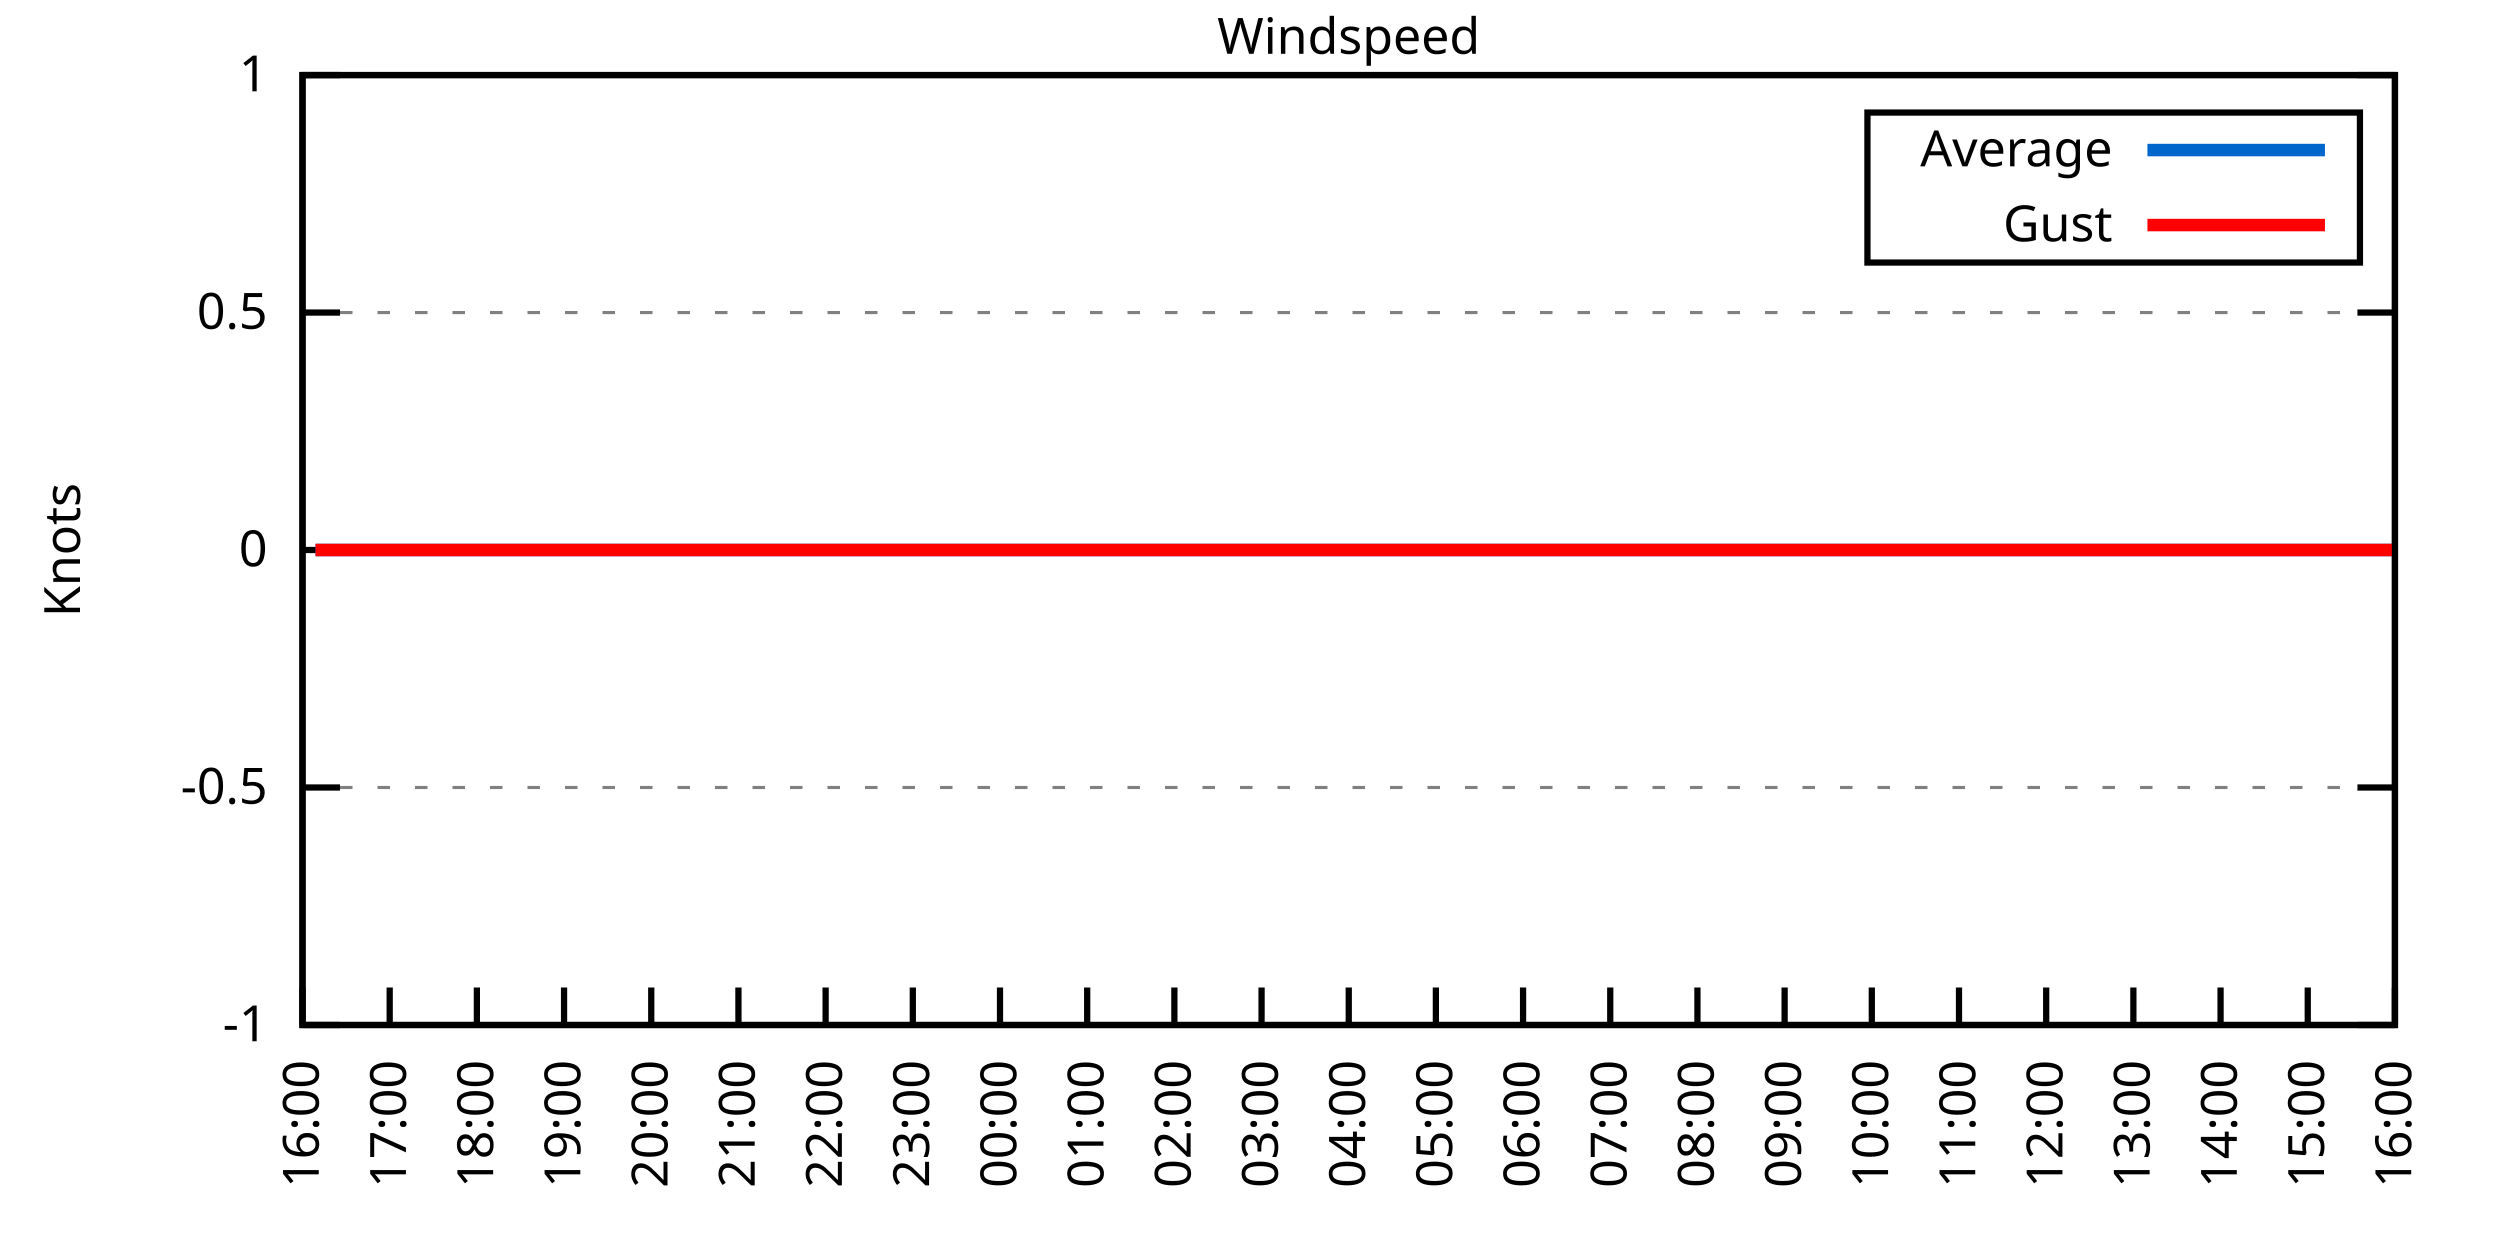
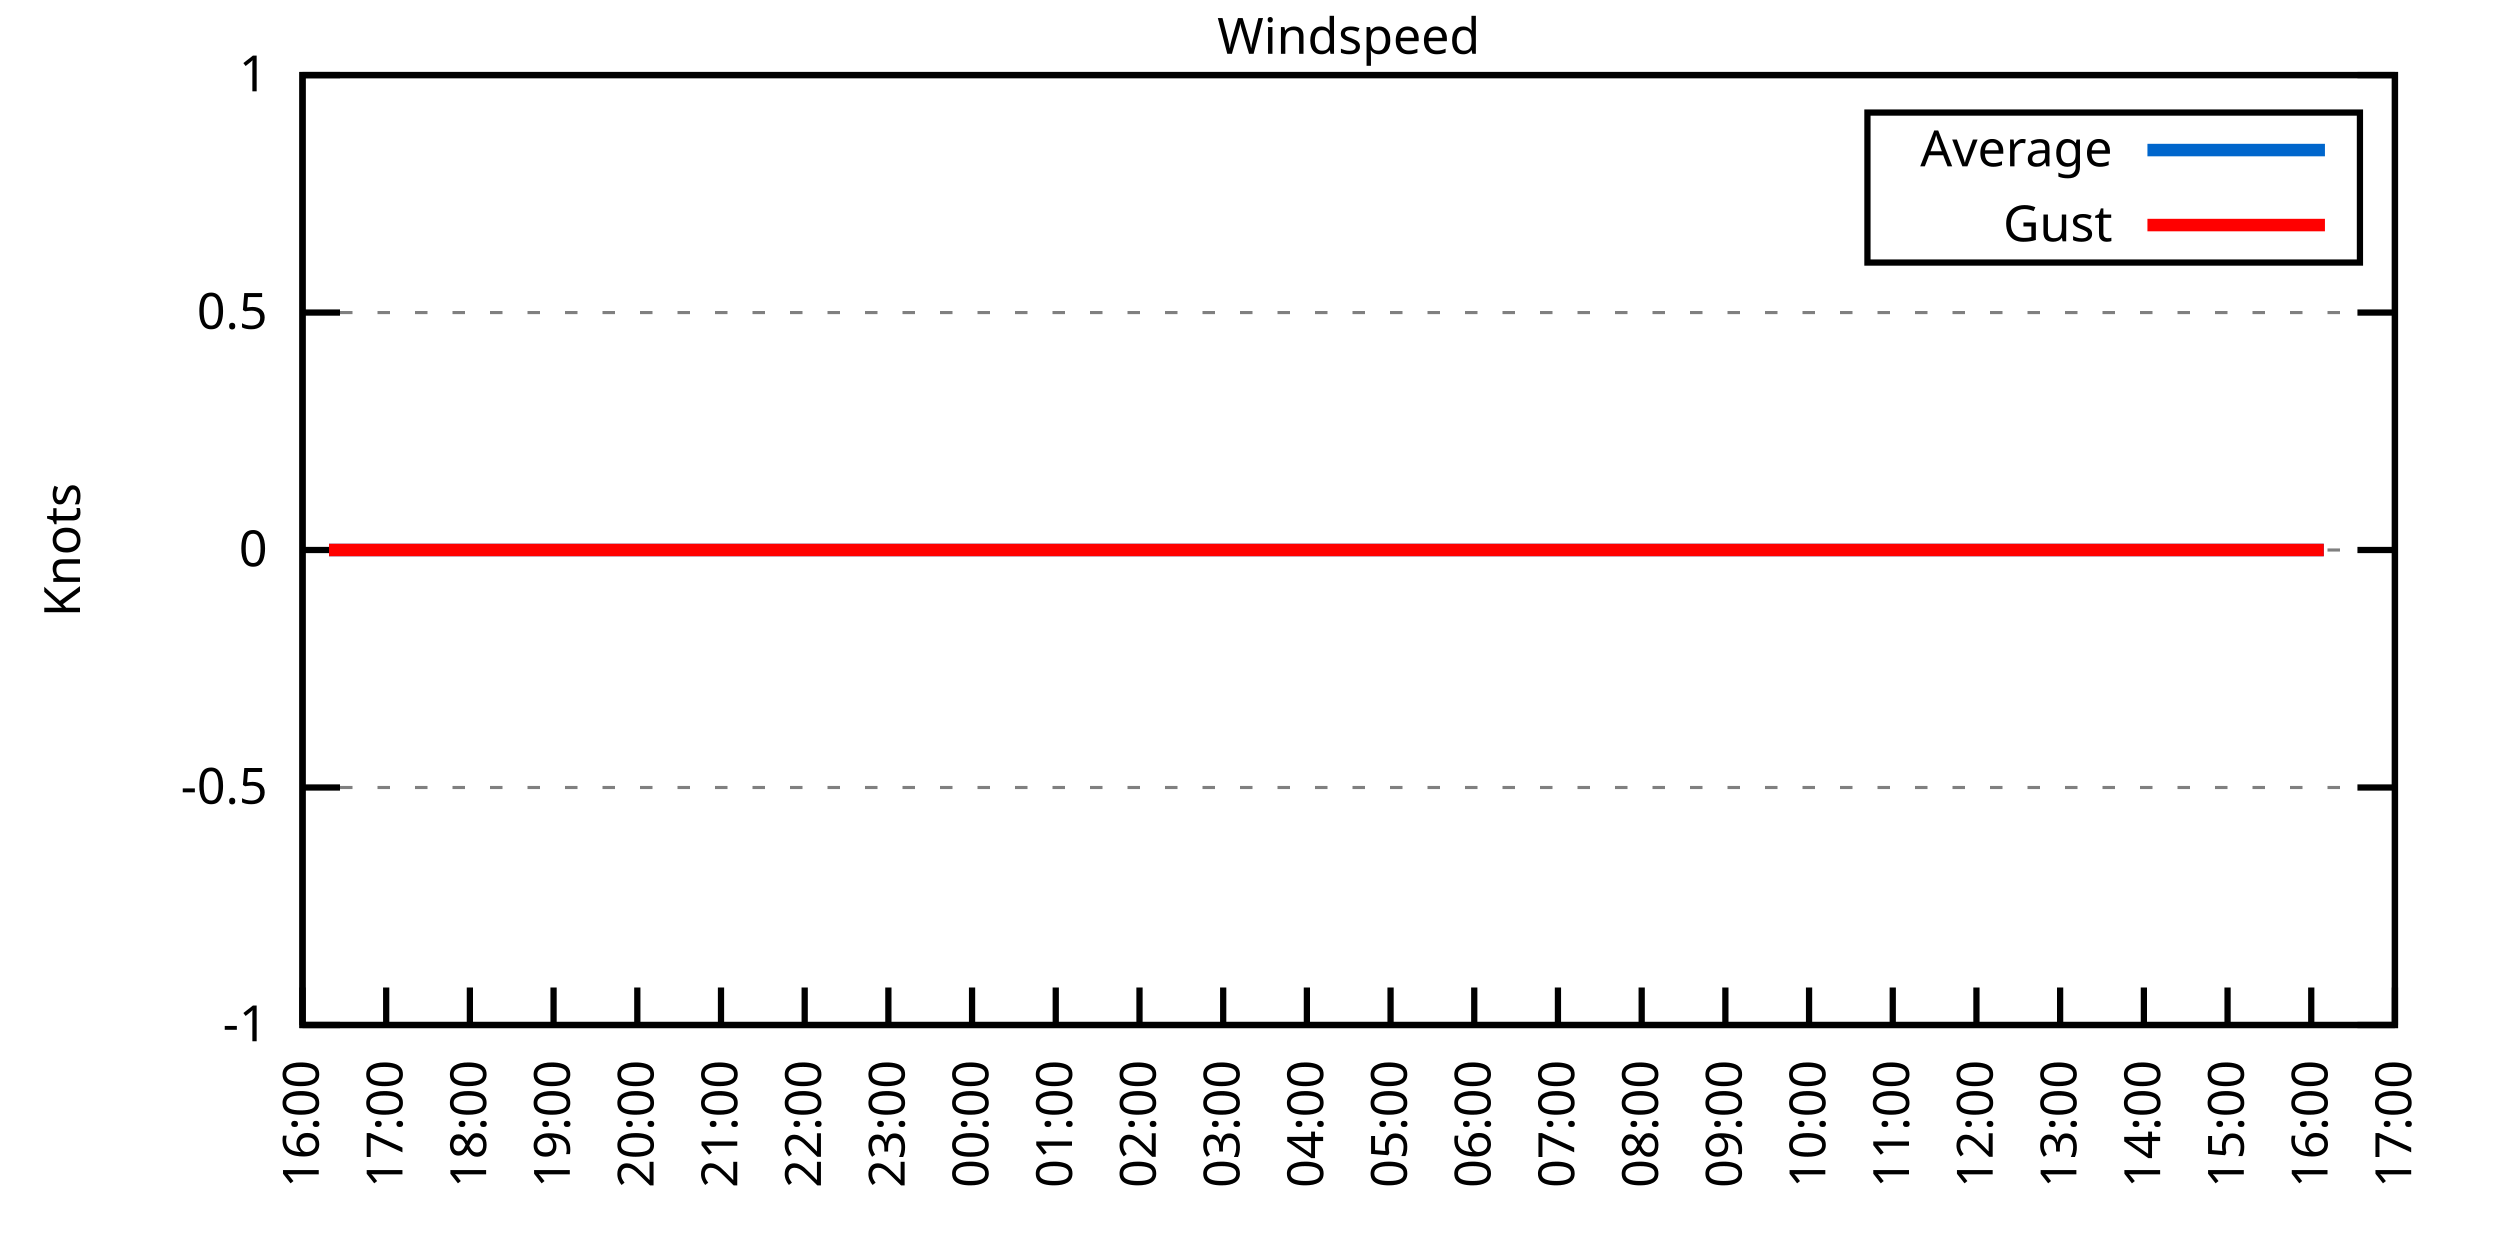
<svg xmlns="http://www.w3.org/2000/svg" xmlns:xlink="http://www.w3.org/1999/xlink" width="400" height="200" viewBox="0 0 400 200">
  <g id="gnuplot_canvas">
    <rect x="0" y="0" width="400" height="200" fill="none" />
    <defs>
      <circle id="gpDot" r="0.5" stroke-width="0.5" stroke="currentColor" />
      <path id="gpPt0" stroke-width="0.333" stroke="currentColor" d="M-1,0 h2 M0,-1 v2" />
      <path id="gpPt1" stroke-width="0.333" stroke="currentColor" d="M-1,-1 L1,1 M1,-1 L-1,1" />
      <path id="gpPt2" stroke-width="0.333" stroke="currentColor" d="M-1,0 L1,0 M0,-1 L0,1 M-1,-1 L1,1 M-1,1 L1,-1" />
      <rect id="gpPt3" stroke-width="0.333" stroke="currentColor" x="-1" y="-1" width="2" height="2" />
      <rect id="gpPt4" stroke-width="0.333" stroke="currentColor" fill="currentColor" x="-1" y="-1" width="2" height="2" />
      <circle id="gpPt5" stroke-width="0.333" stroke="currentColor" cx="0" cy="0" r="1" />
      <use xlink:href="#gpPt5" id="gpPt6" fill="currentColor" stroke="none" />
      <path id="gpPt7" stroke-width="0.333" stroke="currentColor" d="M0,-1.33 L-1.33,0.67 L1.33,0.67 z" />
      <use xlink:href="#gpPt7" id="gpPt8" fill="currentColor" stroke="none" />
      <use xlink:href="#gpPt7" id="gpPt9" stroke="currentColor" transform="rotate(180)" />
      <use xlink:href="#gpPt9" id="gpPt10" fill="currentColor" stroke="none" />
      <use xlink:href="#gpPt3" id="gpPt11" stroke="currentColor" transform="rotate(45)" />
      <use xlink:href="#gpPt11" id="gpPt12" fill="currentColor" stroke="none" />
      <path id="gpPt13" stroke-width="0.333" stroke="currentColor" d="M0,1.330 L1.265,0.411 L0.782,-1.067 L-0.782,-1.076 L-1.265,0.411 z" />
      <use xlink:href="#gpPt13" id="gpPt14" fill="currentColor" stroke="none" />
      <filter id="textbox" filterUnits="objectBoundingBox" x="0" y="0" height="1" width="1">
        <feFlood flood-color="white" flood-opacity="1" result="bgnd" />
        <feComposite in="SourceGraphic" in2="bgnd" operator="atop" />
      </filter>
      <filter id="greybox" filterUnits="objectBoundingBox" x="0" y="0" height="1" width="1">
        <feFlood flood-color="lightgrey" flood-opacity="1" result="grey" />
        <feComposite in="SourceGraphic" in2="grey" operator="atop" />
      </filter>
    </defs>
    <g fill="none" color="white" stroke="currentColor" stroke-width="1.00" stroke-linecap="butt" stroke-linejoin="miter">
</g>
    <g fill="none" color="black" stroke="currentColor" stroke-width="1.00" stroke-linecap="butt" stroke-linejoin="miter">
      <g stroke="none" shape-rendering="crispEdges">
        <polygon fill="rgb(255, 255, 255)" points="48.40,164.00 383.18,164.00 383.18,12.02 48.40,12.02 " />
      </g>
    </g>
    <g fill="none" color="black" stroke="currentColor" stroke-width="1.00" stroke-linecap="butt" stroke-linejoin="miter">
</g>
    <g fill="none" color="black" stroke="black" stroke-width="0.50" stroke-linecap="butt" stroke-linejoin="miter">
</g>
    <g fill="none" color="gray" stroke="currentColor" stroke-width="0.50" stroke-linecap="butt" stroke-linejoin="miter">
      <path stroke="gray" stroke-dasharray="2,4" class="gridline" d="M48.40,164.00 L383.19,164.00  " />
    </g>
    <g fill="none" color="gray" stroke="gray" stroke-width="1.00" stroke-linecap="butt" stroke-linejoin="miter">
</g>
    <g fill="none" color="black" stroke="currentColor" stroke-width="1.00" stroke-linecap="butt" stroke-linejoin="miter">
      <path stroke="black" d="M48.40,164.00 L54.40,164.00 M383.19,164.00 L377.19,164.00  " />
      <g transform="translate(42.80,166.60)" stroke="none" fill="black" font-family="Sans" font-size="8.00" text-anchor="end">
        <text>
          <tspan font-family="Sans">-1</tspan>
        </text>
      </g>
    </g>
    <g fill="none" color="black" stroke="currentColor" stroke-width="1.00" stroke-linecap="butt" stroke-linejoin="miter">
</g>
    <g fill="none" color="black" stroke="black" stroke-width="0.50" stroke-linecap="butt" stroke-linejoin="miter">
</g>
    <g fill="none" color="gray" stroke="currentColor" stroke-width="0.50" stroke-linecap="butt" stroke-linejoin="miter">
      <path stroke="gray" stroke-dasharray="2,4" class="gridline" d="M48.40,126.00 L383.19,126.00  " />
    </g>
    <g fill="none" color="gray" stroke="gray" stroke-width="1.00" stroke-linecap="butt" stroke-linejoin="miter">
</g>
    <g fill="none" color="black" stroke="currentColor" stroke-width="1.00" stroke-linecap="butt" stroke-linejoin="miter">
      <path stroke="black" d="M48.40,126.00 L54.40,126.00 M383.19,126.00 L377.19,126.00  " />
      <g transform="translate(42.80,128.60)" stroke="none" fill="black" font-family="Sans" font-size="8.00" text-anchor="end">
        <text>
          <tspan font-family="Sans">-0.5</tspan>
        </text>
      </g>
    </g>
    <g fill="none" color="black" stroke="currentColor" stroke-width="1.00" stroke-linecap="butt" stroke-linejoin="miter">
</g>
    <g fill="none" color="black" stroke="black" stroke-width="0.50" stroke-linecap="butt" stroke-linejoin="miter">
</g>
    <g fill="none" color="gray" stroke="currentColor" stroke-width="0.50" stroke-linecap="butt" stroke-linejoin="miter">
      <path stroke="gray" stroke-dasharray="2,4" class="gridline" d="M48.40,88.00 L383.19,88.00  " />
    </g>
    <g fill="none" color="gray" stroke="gray" stroke-width="1.00" stroke-linecap="butt" stroke-linejoin="miter">
</g>
    <g fill="none" color="black" stroke="currentColor" stroke-width="1.00" stroke-linecap="butt" stroke-linejoin="miter">
      <path stroke="black" d="M48.40,88.00 L54.40,88.00 M383.19,88.00 L377.19,88.00  " />
      <g transform="translate(42.80,90.60)" stroke="none" fill="black" font-family="Sans" font-size="8.00" text-anchor="end">
        <text>
          <tspan font-family="Sans"> 0</tspan>
        </text>
      </g>
    </g>
    <g fill="none" color="black" stroke="currentColor" stroke-width="1.00" stroke-linecap="butt" stroke-linejoin="miter">
</g>
    <g fill="none" color="black" stroke="black" stroke-width="0.50" stroke-linecap="butt" stroke-linejoin="miter">
</g>
    <g fill="none" color="gray" stroke="currentColor" stroke-width="0.50" stroke-linecap="butt" stroke-linejoin="miter">
      <path stroke="gray" stroke-dasharray="2,4" class="gridline" d="M48.40,50.01 L383.19,50.01  " />
    </g>
    <g fill="none" color="gray" stroke="gray" stroke-width="1.00" stroke-linecap="butt" stroke-linejoin="miter">
</g>
    <g fill="none" color="black" stroke="currentColor" stroke-width="1.00" stroke-linecap="butt" stroke-linejoin="miter">
      <path stroke="black" d="M48.40,50.01 L54.40,50.01 M383.19,50.01 L377.19,50.01  " />
      <g transform="translate(42.80,52.61)" stroke="none" fill="black" font-family="Sans" font-size="8.00" text-anchor="end">
        <text>
          <tspan font-family="Sans"> 0.5</tspan>
        </text>
      </g>
    </g>
    <g fill="none" color="black" stroke="currentColor" stroke-width="1.00" stroke-linecap="butt" stroke-linejoin="miter">
</g>
    <g fill="none" color="black" stroke="black" stroke-width="0.50" stroke-linecap="butt" stroke-linejoin="miter">
</g>
    <g fill="none" color="gray" stroke="currentColor" stroke-width="0.50" stroke-linecap="butt" stroke-linejoin="miter">
      <path stroke="gray" stroke-dasharray="2,4" class="gridline" d="M48.40,12.01 L383.19,12.01  " />
    </g>
    <g fill="none" color="gray" stroke="gray" stroke-width="1.00" stroke-linecap="butt" stroke-linejoin="miter">
</g>
    <g fill="none" color="black" stroke="currentColor" stroke-width="1.00" stroke-linecap="butt" stroke-linejoin="miter">
      <path stroke="black" d="M48.40,12.01 L54.40,12.01 M383.19,12.01 L377.19,12.01  " />
      <g transform="translate(42.80,14.61)" stroke="none" fill="black" font-family="Sans" font-size="8.00" text-anchor="end">
        <text>
          <tspan font-family="Sans"> 1</tspan>
        </text>
      </g>
    </g>
    <g fill="none" color="black" stroke="currentColor" stroke-width="1.00" stroke-linecap="butt" stroke-linejoin="miter">
      <path stroke="black" d="M48.40,164.00 L48.40,158.00  " />
      <g transform="translate(51.00,169.60) rotate(270.00)" stroke="none" fill="black" font-family="Sans" font-size="8.00" text-anchor="end">
        <text>
          <tspan font-family="Sans">16:00</tspan>
        </text>
      </g>
    </g>
    <g fill="none" color="black" stroke="currentColor" stroke-width="1.00" stroke-linecap="butt" stroke-linejoin="miter">
-       <path stroke="black" d="M62.35,164.00 L62.35,158.00  " />
-       <g transform="translate(64.95,169.60) rotate(270.00)" stroke="none" fill="black" font-family="Sans" font-size="8.00" text-anchor="end">
+       <path stroke="black" d="M61.79,164.00 L61.79,158.00  " />
+       <g transform="translate(64.39,169.60) rotate(270.00)" stroke="none" fill="black" font-family="Sans" font-size="8.00" text-anchor="end">
        <text>
          <tspan font-family="Sans">17:00</tspan>
        </text>
      </g>
    </g>
    <g fill="none" color="black" stroke="currentColor" stroke-width="1.00" stroke-linecap="butt" stroke-linejoin="miter">
-       <path stroke="black" d="M76.30,164.00 L76.30,158.00  " />
-       <g transform="translate(78.90,169.60) rotate(270.00)" stroke="none" fill="black" font-family="Sans" font-size="8.00" text-anchor="end">
+       <path stroke="black" d="M75.18,164.00 L75.18,158.00  " />
+       <g transform="translate(77.78,169.60) rotate(270.00)" stroke="none" fill="black" font-family="Sans" font-size="8.00" text-anchor="end">
        <text>
          <tspan font-family="Sans">18:00</tspan>
        </text>
      </g>
    </g>
    <g fill="none" color="black" stroke="currentColor" stroke-width="1.00" stroke-linecap="butt" stroke-linejoin="miter">
-       <path stroke="black" d="M90.25,164.00 L90.25,158.00  " />
-       <g transform="translate(92.85,169.60) rotate(270.00)" stroke="none" fill="black" font-family="Sans" font-size="8.00" text-anchor="end">
+       <path stroke="black" d="M88.57,164.00 L88.57,158.00  " />
+       <g transform="translate(91.17,169.60) rotate(270.00)" stroke="none" fill="black" font-family="Sans" font-size="8.00" text-anchor="end">
        <text>
          <tspan font-family="Sans">19:00</tspan>
        </text>
      </g>
    </g>
    <g fill="none" color="black" stroke="currentColor" stroke-width="1.00" stroke-linecap="butt" stroke-linejoin="miter">
-       <path stroke="black" d="M104.20,164.00 L104.20,158.00  " />
-       <g transform="translate(106.80,169.60) rotate(270.00)" stroke="none" fill="black" font-family="Sans" font-size="8.00" text-anchor="end">
+       <path stroke="black" d="M101.97,164.00 L101.97,158.00  " />
+       <g transform="translate(104.57,169.60) rotate(270.00)" stroke="none" fill="black" font-family="Sans" font-size="8.00" text-anchor="end">
        <text>
          <tspan font-family="Sans">20:00</tspan>
        </text>
      </g>
    </g>
    <g fill="none" color="black" stroke="currentColor" stroke-width="1.00" stroke-linecap="butt" stroke-linejoin="miter">
-       <path stroke="black" d="M118.15,164.00 L118.15,158.00  " />
-       <g transform="translate(120.75,169.60) rotate(270.00)" stroke="none" fill="black" font-family="Sans" font-size="8.00" text-anchor="end">
+       <path stroke="black" d="M115.36,164.00 L115.36,158.00  " />
+       <g transform="translate(117.96,169.60) rotate(270.00)" stroke="none" fill="black" font-family="Sans" font-size="8.00" text-anchor="end">
        <text>
          <tspan font-family="Sans">21:00</tspan>
        </text>
      </g>
    </g>
    <g fill="none" color="black" stroke="currentColor" stroke-width="1.00" stroke-linecap="butt" stroke-linejoin="miter">
-       <path stroke="black" d="M132.10,164.00 L132.10,158.00  " />
-       <g transform="translate(134.70,169.60) rotate(270.00)" stroke="none" fill="black" font-family="Sans" font-size="8.00" text-anchor="end">
+       <path stroke="black" d="M128.75,164.00 L128.75,158.00  " />
+       <g transform="translate(131.35,169.60) rotate(270.00)" stroke="none" fill="black" font-family="Sans" font-size="8.00" text-anchor="end">
        <text>
          <tspan font-family="Sans">22:00</tspan>
        </text>
      </g>
    </g>
    <g fill="none" color="black" stroke="currentColor" stroke-width="1.00" stroke-linecap="butt" stroke-linejoin="miter">
-       <path stroke="black" d="M146.05,164.00 L146.05,158.00  " />
-       <g transform="translate(148.65,169.60) rotate(270.00)" stroke="none" fill="black" font-family="Sans" font-size="8.00" text-anchor="end">
+       <path stroke="black" d="M142.14,164.00 L142.14,158.00  " />
+       <g transform="translate(144.74,169.60) rotate(270.00)" stroke="none" fill="black" font-family="Sans" font-size="8.00" text-anchor="end">
        <text>
          <tspan font-family="Sans">23:00</tspan>
        </text>
      </g>
    </g>
    <g fill="none" color="black" stroke="currentColor" stroke-width="1.00" stroke-linecap="butt" stroke-linejoin="miter">
-       <path stroke="black" d="M160.00,164.00 L160.00,158.00  " />
-       <g transform="translate(162.60,169.60) rotate(270.00)" stroke="none" fill="black" font-family="Sans" font-size="8.00" text-anchor="end">
+       <path stroke="black" d="M155.53,164.00 L155.53,158.00  " />
+       <g transform="translate(158.13,169.60) rotate(270.00)" stroke="none" fill="black" font-family="Sans" font-size="8.00" text-anchor="end">
        <text>
          <tspan font-family="Sans">00:00</tspan>
        </text>
      </g>
    </g>
    <g fill="none" color="black" stroke="currentColor" stroke-width="1.00" stroke-linecap="butt" stroke-linejoin="miter">
-       <path stroke="black" d="M173.95,164.00 L173.95,158.00  " />
-       <g transform="translate(176.55,169.60) rotate(270.00)" stroke="none" fill="black" font-family="Sans" font-size="8.00" text-anchor="end">
+       <path stroke="black" d="M168.92,164.00 L168.92,158.00  " />
+       <g transform="translate(171.52,169.60) rotate(270.00)" stroke="none" fill="black" font-family="Sans" font-size="8.00" text-anchor="end">
        <text>
          <tspan font-family="Sans">01:00</tspan>
        </text>
      </g>
    </g>
    <g fill="none" color="black" stroke="currentColor" stroke-width="1.00" stroke-linecap="butt" stroke-linejoin="miter">
-       <path stroke="black" d="M187.90,164.00 L187.90,158.00  " />
-       <g transform="translate(190.50,169.60) rotate(270.00)" stroke="none" fill="black" font-family="Sans" font-size="8.00" text-anchor="end">
+       <path stroke="black" d="M182.32,164.00 L182.32,158.00  " />
+       <g transform="translate(184.92,169.60) rotate(270.00)" stroke="none" fill="black" font-family="Sans" font-size="8.00" text-anchor="end">
        <text>
          <tspan font-family="Sans">02:00</tspan>
        </text>
      </g>
    </g>
    <g fill="none" color="black" stroke="currentColor" stroke-width="1.00" stroke-linecap="butt" stroke-linejoin="miter">
-       <path stroke="black" d="M201.85,164.00 L201.85,158.00  " />
-       <g transform="translate(204.45,169.60) rotate(270.00)" stroke="none" fill="black" font-family="Sans" font-size="8.00" text-anchor="end">
+       <path stroke="black" d="M195.71,164.00 L195.71,158.00  " />
+       <g transform="translate(198.31,169.60) rotate(270.00)" stroke="none" fill="black" font-family="Sans" font-size="8.00" text-anchor="end">
        <text>
          <tspan font-family="Sans">03:00</tspan>
        </text>
      </g>
    </g>
    <g fill="none" color="black" stroke="currentColor" stroke-width="1.00" stroke-linecap="butt" stroke-linejoin="miter">
-       <path stroke="black" d="M215.80,164.00 L215.80,158.00  " />
-       <g transform="translate(218.40,169.60) rotate(270.00)" stroke="none" fill="black" font-family="Sans" font-size="8.00" text-anchor="end">
+       <path stroke="black" d="M209.10,164.00 L209.10,158.00  " />
+       <g transform="translate(211.70,169.60) rotate(270.00)" stroke="none" fill="black" font-family="Sans" font-size="8.00" text-anchor="end">
        <text>
          <tspan font-family="Sans">04:00</tspan>
        </text>
      </g>
    </g>
    <g fill="none" color="black" stroke="currentColor" stroke-width="1.00" stroke-linecap="butt" stroke-linejoin="miter">
-       <path stroke="black" d="M229.74,164.00 L229.74,158.00  " />
-       <g transform="translate(232.34,169.60) rotate(270.00)" stroke="none" fill="black" font-family="Sans" font-size="8.00" text-anchor="end">
+       <path stroke="black" d="M222.49,164.00 L222.49,158.00  " />
+       <g transform="translate(225.09,169.60) rotate(270.00)" stroke="none" fill="black" font-family="Sans" font-size="8.00" text-anchor="end">
        <text>
          <tspan font-family="Sans">05:00</tspan>
        </text>
      </g>
    </g>
    <g fill="none" color="black" stroke="currentColor" stroke-width="1.00" stroke-linecap="butt" stroke-linejoin="miter">
-       <path stroke="black" d="M243.69,164.00 L243.69,158.00  " />
-       <g transform="translate(246.29,169.60) rotate(270.00)" stroke="none" fill="black" font-family="Sans" font-size="8.00" text-anchor="end">
+       <path stroke="black" d="M235.88,164.00 L235.88,158.00  " />
+       <g transform="translate(238.48,169.60) rotate(270.00)" stroke="none" fill="black" font-family="Sans" font-size="8.00" text-anchor="end">
        <text>
          <tspan font-family="Sans">06:00</tspan>
        </text>
      </g>
    </g>
    <g fill="none" color="black" stroke="currentColor" stroke-width="1.00" stroke-linecap="butt" stroke-linejoin="miter">
-       <path stroke="black" d="M257.64,164.00 L257.64,158.00  " />
-       <g transform="translate(260.24,169.60) rotate(270.00)" stroke="none" fill="black" font-family="Sans" font-size="8.00" text-anchor="end">
+       <path stroke="black" d="M249.27,164.00 L249.27,158.00  " />
+       <g transform="translate(251.87,169.60) rotate(270.00)" stroke="none" fill="black" font-family="Sans" font-size="8.00" text-anchor="end">
        <text>
          <tspan font-family="Sans">07:00</tspan>
        </text>
      </g>
    </g>
    <g fill="none" color="black" stroke="currentColor" stroke-width="1.00" stroke-linecap="butt" stroke-linejoin="miter">
-       <path stroke="black" d="M271.59,164.00 L271.59,158.00  " />
-       <g transform="translate(274.19,169.60) rotate(270.00)" stroke="none" fill="black" font-family="Sans" font-size="8.00" text-anchor="end">
+       <path stroke="black" d="M262.67,164.00 L262.67,158.00  " />
+       <g transform="translate(265.27,169.60) rotate(270.00)" stroke="none" fill="black" font-family="Sans" font-size="8.00" text-anchor="end">
        <text>
          <tspan font-family="Sans">08:00</tspan>
        </text>
      </g>
    </g>
    <g fill="none" color="black" stroke="currentColor" stroke-width="1.00" stroke-linecap="butt" stroke-linejoin="miter">
-       <path stroke="black" d="M285.54,164.00 L285.54,158.00  " />
-       <g transform="translate(288.14,169.60) rotate(270.00)" stroke="none" fill="black" font-family="Sans" font-size="8.00" text-anchor="end">
+       <path stroke="black" d="M276.06,164.00 L276.06,158.00  " />
+       <g transform="translate(278.66,169.60) rotate(270.00)" stroke="none" fill="black" font-family="Sans" font-size="8.00" text-anchor="end">
        <text>
          <tspan font-family="Sans">09:00</tspan>
        </text>
      </g>
    </g>
    <g fill="none" color="black" stroke="currentColor" stroke-width="1.00" stroke-linecap="butt" stroke-linejoin="miter">
-       <path stroke="black" d="M299.49,164.00 L299.49,158.00  " />
-       <g transform="translate(302.09,169.60) rotate(270.00)" stroke="none" fill="black" font-family="Sans" font-size="8.00" text-anchor="end">
+       <path stroke="black" d="M289.45,164.00 L289.45,158.00  " />
+       <g transform="translate(292.05,169.60) rotate(270.00)" stroke="none" fill="black" font-family="Sans" font-size="8.00" text-anchor="end">
        <text>
          <tspan font-family="Sans">10:00</tspan>
        </text>
      </g>
    </g>
    <g fill="none" color="black" stroke="currentColor" stroke-width="1.00" stroke-linecap="butt" stroke-linejoin="miter">
-       <path stroke="black" d="M313.44,164.00 L313.44,158.00  " />
-       <g transform="translate(316.04,169.60) rotate(270.00)" stroke="none" fill="black" font-family="Sans" font-size="8.00" text-anchor="end">
+       <path stroke="black" d="M302.84,164.00 L302.84,158.00  " />
+       <g transform="translate(305.44,169.60) rotate(270.00)" stroke="none" fill="black" font-family="Sans" font-size="8.00" text-anchor="end">
        <text>
          <tspan font-family="Sans">11:00</tspan>
        </text>
      </g>
    </g>
    <g fill="none" color="black" stroke="currentColor" stroke-width="1.00" stroke-linecap="butt" stroke-linejoin="miter">
-       <path stroke="black" d="M327.39,164.00 L327.39,158.00  " />
-       <g transform="translate(329.99,169.60) rotate(270.00)" stroke="none" fill="black" font-family="Sans" font-size="8.00" text-anchor="end">
+       <path stroke="black" d="M316.23,164.00 L316.23,158.00  " />
+       <g transform="translate(318.83,169.60) rotate(270.00)" stroke="none" fill="black" font-family="Sans" font-size="8.00" text-anchor="end">
        <text>
          <tspan font-family="Sans">12:00</tspan>
        </text>
      </g>
    </g>
    <g fill="none" color="black" stroke="currentColor" stroke-width="1.00" stroke-linecap="butt" stroke-linejoin="miter">
-       <path stroke="black" d="M341.34,164.00 L341.34,158.00  " />
-       <g transform="translate(343.94,169.60) rotate(270.00)" stroke="none" fill="black" font-family="Sans" font-size="8.00" text-anchor="end">
+       <path stroke="black" d="M329.62,164.00 L329.62,158.00  " />
+       <g transform="translate(332.22,169.60) rotate(270.00)" stroke="none" fill="black" font-family="Sans" font-size="8.00" text-anchor="end">
        <text>
          <tspan font-family="Sans">13:00</tspan>
        </text>
      </g>
    </g>
    <g fill="none" color="black" stroke="currentColor" stroke-width="1.00" stroke-linecap="butt" stroke-linejoin="miter">
-       <path stroke="black" d="M355.29,164.00 L355.29,158.00  " />
-       <g transform="translate(357.89,169.60) rotate(270.00)" stroke="none" fill="black" font-family="Sans" font-size="8.00" text-anchor="end">
+       <path stroke="black" d="M343.02,164.00 L343.02,158.00  " />
+       <g transform="translate(345.62,169.60) rotate(270.00)" stroke="none" fill="black" font-family="Sans" font-size="8.00" text-anchor="end">
        <text>
          <tspan font-family="Sans">14:00</tspan>
        </text>
      </g>
    </g>
    <g fill="none" color="black" stroke="currentColor" stroke-width="1.00" stroke-linecap="butt" stroke-linejoin="miter">
-       <path stroke="black" d="M369.24,164.00 L369.24,158.00  " />
-       <g transform="translate(371.84,169.60) rotate(270.00)" stroke="none" fill="black" font-family="Sans" font-size="8.00" text-anchor="end">
+       <path stroke="black" d="M356.41,164.00 L356.41,158.00  " />
+       <g transform="translate(359.01,169.60) rotate(270.00)" stroke="none" fill="black" font-family="Sans" font-size="8.00" text-anchor="end">
        <text>
          <tspan font-family="Sans">15:00</tspan>
+         </text>
+       </g>
+     </g>
+     <g fill="none" color="black" stroke="currentColor" stroke-width="1.00" stroke-linecap="butt" stroke-linejoin="miter">
+       <path stroke="black" d="M369.80,164.00 L369.80,158.00  " />
+       <g transform="translate(372.40,169.60) rotate(270.00)" stroke="none" fill="black" font-family="Sans" font-size="8.00" text-anchor="end">
+         <text>
+           <tspan font-family="Sans">16:00</tspan>
        </text>
      </g>
    </g>
    <g fill="none" color="black" stroke="currentColor" stroke-width="1.00" stroke-linecap="butt" stroke-linejoin="miter">
      <path stroke="black" d="M383.19,164.00 L383.19,158.00  " />
      <g transform="translate(385.79,169.60) rotate(270.00)" stroke="none" fill="black" font-family="Sans" font-size="8.00" text-anchor="end">
        <text>
-           <tspan font-family="Sans">16:00</tspan>
+           <tspan font-family="Sans">17:00</tspan>
        </text>
      </g>
    </g>
    <g fill="none" color="black" stroke="currentColor" stroke-width="1.00" stroke-linecap="butt" stroke-linejoin="miter">
</g>
    <g fill="none" color="black" stroke="currentColor" stroke-width="1.00" stroke-linecap="butt" stroke-linejoin="miter">
      <path stroke="black" d="M48.40,12.01 L48.40,164.00 L383.19,164.00 L383.19,12.01 L48.40,12.01 Z  " />
    </g>
    <g fill="none" color="black" stroke="currentColor" stroke-width="1.00" stroke-linecap="butt" stroke-linejoin="miter">
</g>
    <g fill="none" color="black" stroke="currentColor" stroke-width="1.00" stroke-linecap="butt" stroke-linejoin="miter">
      <path stroke="black" d="M298.79,42.01 L298.79,18.01 L377.59,18.01 L377.59,42.01 L298.79,42.01 Z  " />
    </g>
    <g id="Windspeed_plot_1">
      <g fill="none" color="white" stroke="black" stroke-width="2.00" stroke-linecap="butt" stroke-linejoin="miter">
</g>
      <g fill="none" color="black" stroke="currentColor" stroke-width="2.00" stroke-linecap="butt" stroke-linejoin="miter">
        <g transform="translate(337.99,26.61)" stroke="none" fill="black" font-family="Sans" font-size="8.00" text-anchor="end">
          <text>
            <tspan font-family="Sans">Average</tspan>
          </text>
        </g>
      </g>
      <g fill="none" color="black" stroke="currentColor" stroke-width="2.00" stroke-linecap="butt" stroke-linejoin="miter">
-         <path stroke="rgb(  0, 102, 204)" d="M343.59,24.01 L371.99,24.01 M50.49,88.00 L52.82,88.00 L55.14,88.00 L57.47,88.00 L59.79,88.00 L62.12,88.00   L64.44,88.00 L66.30,88.00 L68.86,88.00 L71.18,88.00 L73.74,88.00 L75.60,88.00 L78.16,88.00 L80.72,88.00   L83.04,88.00 L85.37,88.00 L87.23,88.00 L90.02,88.00 L92.34,88.00 L94.67,88.00 L96.53,88.00 L99.08,88.00   L101.64,88.00 L103.97,88.00 L105.83,88.00 L108.62,88.00 L110.94,88.00 L113.03,88.00 L115.59,88.00 L117.92,88.00   L120.01,88.00 L122.33,88.00 L124.66,88.00 L127.22,88.00 L129.54,88.00 L131.87,88.00 L133.72,88.00 L136.28,88.00   L138.84,88.00 L140.70,88.00 L143.49,88.00 L145.35,88.00 L148.14,88.00 L150.46,88.00 L152.32,88.00 L154.88,88.00   L157.44,88.00 L159.76,88.00 L162.09,88.00 L163.95,88.00 L166.27,88.00 L168.60,88.00 L170.92,88.00 L173.48,88.00   L176.04,88.00 L177.90,88.00 L180.22,88.00 L183.01,88.00 L185.34,88.00 L187.66,88.00 L189.99,88.00 L192.08,88.00   L194.64,88.00 L196.73,88.00 L199.06,88.00 L201.15,88.00 L203.47,88.00 L206.26,88.00 L208.36,88.00 L210.91,88.00   L213.01,88.00 L215.56,88.00 L217.42,88.00 L219.98,88.00 L222.54,88.00 L224.63,88.00 L226.95,88.00 L229.05,88.00   L231.37,88.00 L233.93,88.00 L236.49,88.00 L238.81,88.00 L241.14,88.00 L243.46,88.00 L245.32,88.00 L247.65,88.00   L250.20,88.00 L252.76,88.00 L255.09,88.00 L257.41,88.00 L259.50,88.00 L261.83,88.00 L264.39,88.00 L266.48,88.00   L268.80,88.00 L271.36,88.00 L273.69,88.00 L275.78,88.00 L278.10,88.00 L280.66,88.00 L282.52,88.00 L285.08,88.00   L287.64,88.00 L292.05,88.00 L294.38,88.00 L296.70,88.00 L299.03,88.00 L301.35,88.00 L303.68,88.00 L306.23,88.00   L308.56,88.00 L310.88,88.00 L313.21,88.00 L315.53,88.00 L317.86,88.00 L319.72,88.00 L322.51,88.00 L324.83,88.00   L327.16,88.00 L329.25,88.00 L331.34,88.00 L333.90,88.00 L335.99,88.00 L338.55,88.00 L341.11,88.00 L343.43,88.00   L345.53,88.00 L348.08,88.00 L350.18,88.00 L352.50,88.00 L355.06,88.00 L356.92,88.00 L359.48,88.00 L361.80,88.00   L364.13,88.00 L366.68,88.00 L369.01,88.00 L371.33,88.00 L373.66,88.00 L375.98,88.00 L377.84,88.00 L380.40,88.00   L382.73,88.00  " />
+         <path stroke="rgb(  0, 102, 204)" d="M343.59,24.01 L371.99,24.01 M52.64,88.00 L54.87,88.00 L57.10,88.00 L59.34,88.00 L61.57,88.00 L63.80,88.00   L65.59,88.00 L68.04,88.00 L70.27,88.00 L72.73,88.00 L74.51,88.00 L76.97,88.00 L79.42,88.00 L81.66,88.00   L83.89,88.00 L85.67,88.00 L88.35,88.00 L90.58,88.00 L92.82,88.00 L94.60,88.00 L97.06,88.00 L99.51,88.00   L101.74,88.00 L103.53,88.00 L106.21,88.00 L108.44,88.00 L110.45,88.00 L112.90,88.00 L115.13,88.00 L117.14,88.00   L119.38,88.00 L121.61,88.00 L124.06,88.00 L126.29,88.00 L128.53,88.00 L130.31,88.00 L132.77,88.00 L135.22,88.00   L137.01,88.00 L139.69,88.00 L141.47,88.00 L144.15,88.00 L146.38,88.00 L148.17,88.00 L150.62,88.00 L153.08,88.00   L155.31,88.00 L157.54,88.00 L159.33,88.00 L161.56,88.00 L163.79,88.00 L166.02,88.00 L168.48,88.00 L170.93,88.00   L172.72,88.00 L174.95,88.00 L177.63,88.00 L179.86,88.00 L182.09,88.00 L184.32,88.00 L186.33,88.00 L188.79,88.00   L190.80,88.00 L193.03,88.00 L195.04,88.00 L197.27,88.00 L199.95,88.00 L201.96,88.00 L204.41,88.00 L206.42,88.00   L208.88,88.00 L210.66,88.00 L213.12,88.00 L215.57,88.00 L217.58,88.00 L219.81,88.00 L221.82,88.00 L224.05,88.00   L226.51,88.00 L228.96,88.00 L231.20,88.00 L233.43,88.00 L235.66,88.00 L237.44,88.00 L239.68,88.00 L242.13,88.00   L244.59,88.00 L246.82,88.00 L249.05,88.00 L251.06,88.00 L253.29,88.00 L255.75,88.00 L257.76,88.00 L259.99,88.00   L262.44,88.00 L264.67,88.00 L266.68,88.00 L268.92,88.00 L271.37,88.00 L273.16,88.00 L275.61,88.00 L278.07,88.00   L282.31,88.00 L284.54,88.00 L286.77,88.00 L289.00,88.00 L291.23,88.00 L293.47,88.00 L295.92,88.00 L298.15,88.00   L300.39,88.00 L302.62,88.00 L304.85,88.00 L307.08,88.00 L308.87,88.00 L311.54,88.00 L313.78,88.00 L316.01,88.00   L318.02,88.00 L320.03,88.00 L322.48,88.00 L324.49,88.00 L326.95,88.00 L329.40,88.00 L331.63,88.00 L333.64,88.00   L336.10,88.00 L338.10,88.00 L340.34,88.00 L342.79,88.00 L344.58,88.00 L347.03,88.00 L349.26,88.00 L351.50,88.00   L353.95,88.00 L356.18,88.00 L358.42,88.00 L360.65,88.00 L362.88,88.00 L364.66,88.00 L367.12,88.00 L369.35,88.00   L371.81,88.00  " />
      </g>
    </g>
    <g id="Windspeed_plot_2">
      <g fill="none" color="black" stroke="currentColor" stroke-width="2.00" stroke-linecap="butt" stroke-linejoin="miter">
        <g transform="translate(337.99,38.61)" stroke="none" fill="black" font-family="Sans" font-size="8.00" text-anchor="end">
          <text>
            <tspan font-family="Sans">Gust</tspan>
          </text>
        </g>
      </g>
      <g fill="none" color="black" stroke="currentColor" stroke-width="2.00" stroke-linecap="butt" stroke-linejoin="miter">
-         <path stroke="rgb(255,   0,   0)" d="M343.59,36.01 L371.99,36.01 M50.49,88.00 L52.82,88.00 L55.14,88.00 L57.47,88.00 L59.79,88.00 L62.12,88.00   L64.44,88.00 L66.30,88.00 L68.86,88.00 L71.18,88.00 L73.74,88.00 L75.60,88.00 L78.16,88.00 L80.72,88.00   L83.04,88.00 L85.37,88.00 L87.23,88.00 L90.02,88.00 L92.34,88.00 L94.67,88.00 L96.53,88.00 L99.08,88.00   L101.64,88.00 L103.97,88.00 L105.83,88.00 L108.62,88.00 L110.94,88.00 L113.03,88.00 L115.59,88.00 L117.92,88.00   L120.01,88.00 L122.33,88.00 L124.66,88.00 L127.22,88.00 L129.54,88.00 L131.87,88.00 L133.72,88.00 L136.28,88.00   L138.84,88.00 L140.70,88.00 L143.49,88.00 L145.35,88.00 L148.14,88.00 L150.46,88.00 L152.32,88.00 L154.88,88.00   L157.44,88.00 L159.76,88.00 L162.09,88.00 L163.95,88.00 L166.27,88.00 L168.60,88.00 L170.92,88.00 L173.48,88.00   L176.04,88.00 L177.90,88.00 L180.22,88.00 L183.01,88.00 L185.34,88.00 L187.66,88.00 L189.99,88.00 L192.08,88.00   L194.64,88.00 L196.73,88.00 L199.06,88.00 L201.15,88.00 L203.47,88.00 L206.26,88.00 L208.36,88.00 L210.91,88.00   L213.01,88.00 L215.56,88.00 L217.42,88.00 L219.98,88.00 L222.54,88.00 L224.63,88.00 L226.95,88.00 L229.05,88.00   L231.37,88.00 L233.93,88.00 L236.49,88.00 L238.81,88.00 L241.14,88.00 L243.46,88.00 L245.32,88.00 L247.65,88.00   L250.20,88.00 L252.76,88.00 L255.09,88.00 L257.41,88.00 L259.50,88.00 L261.83,88.00 L264.39,88.00 L266.48,88.00   L268.80,88.00 L271.36,88.00 L273.69,88.00 L275.78,88.00 L278.10,88.00 L280.66,88.00 L282.52,88.00 L285.08,88.00   L287.64,88.00 L292.05,88.00 L294.38,88.00 L296.70,88.00 L299.03,88.00 L301.35,88.00 L303.68,88.00 L306.23,88.00   L308.56,88.00 L310.88,88.00 L313.21,88.00 L315.53,88.00 L317.86,88.00 L319.72,88.00 L322.51,88.00 L324.83,88.00   L327.16,88.00 L329.25,88.00 L331.34,88.00 L333.90,88.00 L335.99,88.00 L338.55,88.00 L341.11,88.00 L343.43,88.00   L345.53,88.00 L348.08,88.00 L350.18,88.00 L352.50,88.00 L355.06,88.00 L356.92,88.00 L359.48,88.00 L361.80,88.00   L364.13,88.00 L366.68,88.00 L369.01,88.00 L371.33,88.00 L373.66,88.00 L375.98,88.00 L377.84,88.00 L380.40,88.00   L382.73,88.00  " />
+         <path stroke="rgb(255,   0,   0)" d="M343.59,36.01 L371.99,36.01 M52.64,88.00 L54.87,88.00 L57.10,88.00 L59.34,88.00 L61.57,88.00 L63.80,88.00   L65.59,88.00 L68.04,88.00 L70.27,88.00 L72.73,88.00 L74.51,88.00 L76.97,88.00 L79.42,88.00 L81.66,88.00   L83.89,88.00 L85.67,88.00 L88.35,88.00 L90.58,88.00 L92.82,88.00 L94.60,88.00 L97.06,88.00 L99.51,88.00   L101.74,88.00 L103.53,88.00 L106.21,88.00 L108.44,88.00 L110.45,88.00 L112.90,88.00 L115.13,88.00 L117.14,88.00   L119.38,88.00 L121.61,88.00 L124.06,88.00 L126.29,88.00 L128.53,88.00 L130.31,88.00 L132.77,88.00 L135.22,88.00   L137.01,88.00 L139.69,88.00 L141.47,88.00 L144.15,88.00 L146.38,88.00 L148.17,88.00 L150.62,88.00 L153.08,88.00   L155.31,88.00 L157.54,88.00 L159.33,88.00 L161.56,88.00 L163.79,88.00 L166.02,88.00 L168.48,88.00 L170.93,88.00   L172.72,88.00 L174.95,88.00 L177.63,88.00 L179.86,88.00 L182.09,88.00 L184.32,88.00 L186.33,88.00 L188.79,88.00   L190.80,88.00 L193.03,88.00 L195.04,88.00 L197.27,88.00 L199.95,88.00 L201.96,88.00 L204.41,88.00 L206.42,88.00   L208.88,88.00 L210.66,88.00 L213.12,88.00 L215.57,88.00 L217.58,88.00 L219.81,88.00 L221.82,88.00 L224.05,88.00   L226.51,88.00 L228.96,88.00 L231.20,88.00 L233.43,88.00 L235.66,88.00 L237.44,88.00 L239.68,88.00 L242.13,88.00   L244.59,88.00 L246.82,88.00 L249.05,88.00 L251.06,88.00 L253.29,88.00 L255.75,88.00 L257.76,88.00 L259.99,88.00   L262.44,88.00 L264.67,88.00 L266.68,88.00 L268.92,88.00 L271.37,88.00 L273.16,88.00 L275.61,88.00 L278.07,88.00   L282.31,88.00 L284.54,88.00 L286.77,88.00 L289.00,88.00 L291.23,88.00 L293.47,88.00 L295.92,88.00 L298.15,88.00   L300.39,88.00 L302.62,88.00 L304.85,88.00 L307.08,88.00 L308.87,88.00 L311.54,88.00 L313.78,88.00 L316.01,88.00   L318.02,88.00 L320.03,88.00 L322.48,88.00 L324.49,88.00 L326.95,88.00 L329.40,88.00 L331.63,88.00 L333.64,88.00   L336.10,88.00 L338.10,88.00 L340.34,88.00 L342.79,88.00 L344.58,88.00 L347.03,88.00 L349.26,88.00 L351.50,88.00   L353.95,88.00 L356.18,88.00 L358.42,88.00 L360.65,88.00 L362.88,88.00 L364.66,88.00 L367.12,88.00 L369.35,88.00   L371.81,88.00  " />
      </g>
    </g>
    <g fill="none" color="black" stroke="currentColor" stroke-width="2.00" stroke-linecap="butt" stroke-linejoin="miter">
</g>
    <g fill="none" color="black" stroke="black" stroke-width="1.00" stroke-linecap="butt" stroke-linejoin="miter">
</g>
    <g fill="none" color="black" stroke="currentColor" stroke-width="1.00" stroke-linecap="butt" stroke-linejoin="miter">
      <path stroke="black" d="M48.40,12.01 L48.40,164.00 L383.19,164.00 L383.19,12.01 L48.40,12.01 Z  " />
      <g transform="translate(12.80,88.01) rotate(270.00)" stroke="none" fill="black" font-family="Sans" font-size="8.00" text-anchor="middle">
        <text>
          <tspan font-family="Sans">Knots</tspan>
        </text>
      </g>
    </g>
    <g fill="none" color="black" stroke="currentColor" stroke-width="1.00" stroke-linecap="butt" stroke-linejoin="miter">
</g>
    <g fill="none" color="black" stroke="currentColor" stroke-width="1.00" stroke-linecap="butt" stroke-linejoin="miter">
      <g transform="translate(215.79,8.61)" stroke="none" fill="black" font-family="Sans" font-size="8.00" text-anchor="middle">
        <text>
          <tspan font-family="Sans">Windspeed</tspan>
        </text>
      </g>
    </g>
    <g fill="none" color="black" stroke="currentColor" stroke-width="1.00" stroke-linecap="butt" stroke-linejoin="miter">
</g>
  </g>
</svg>
